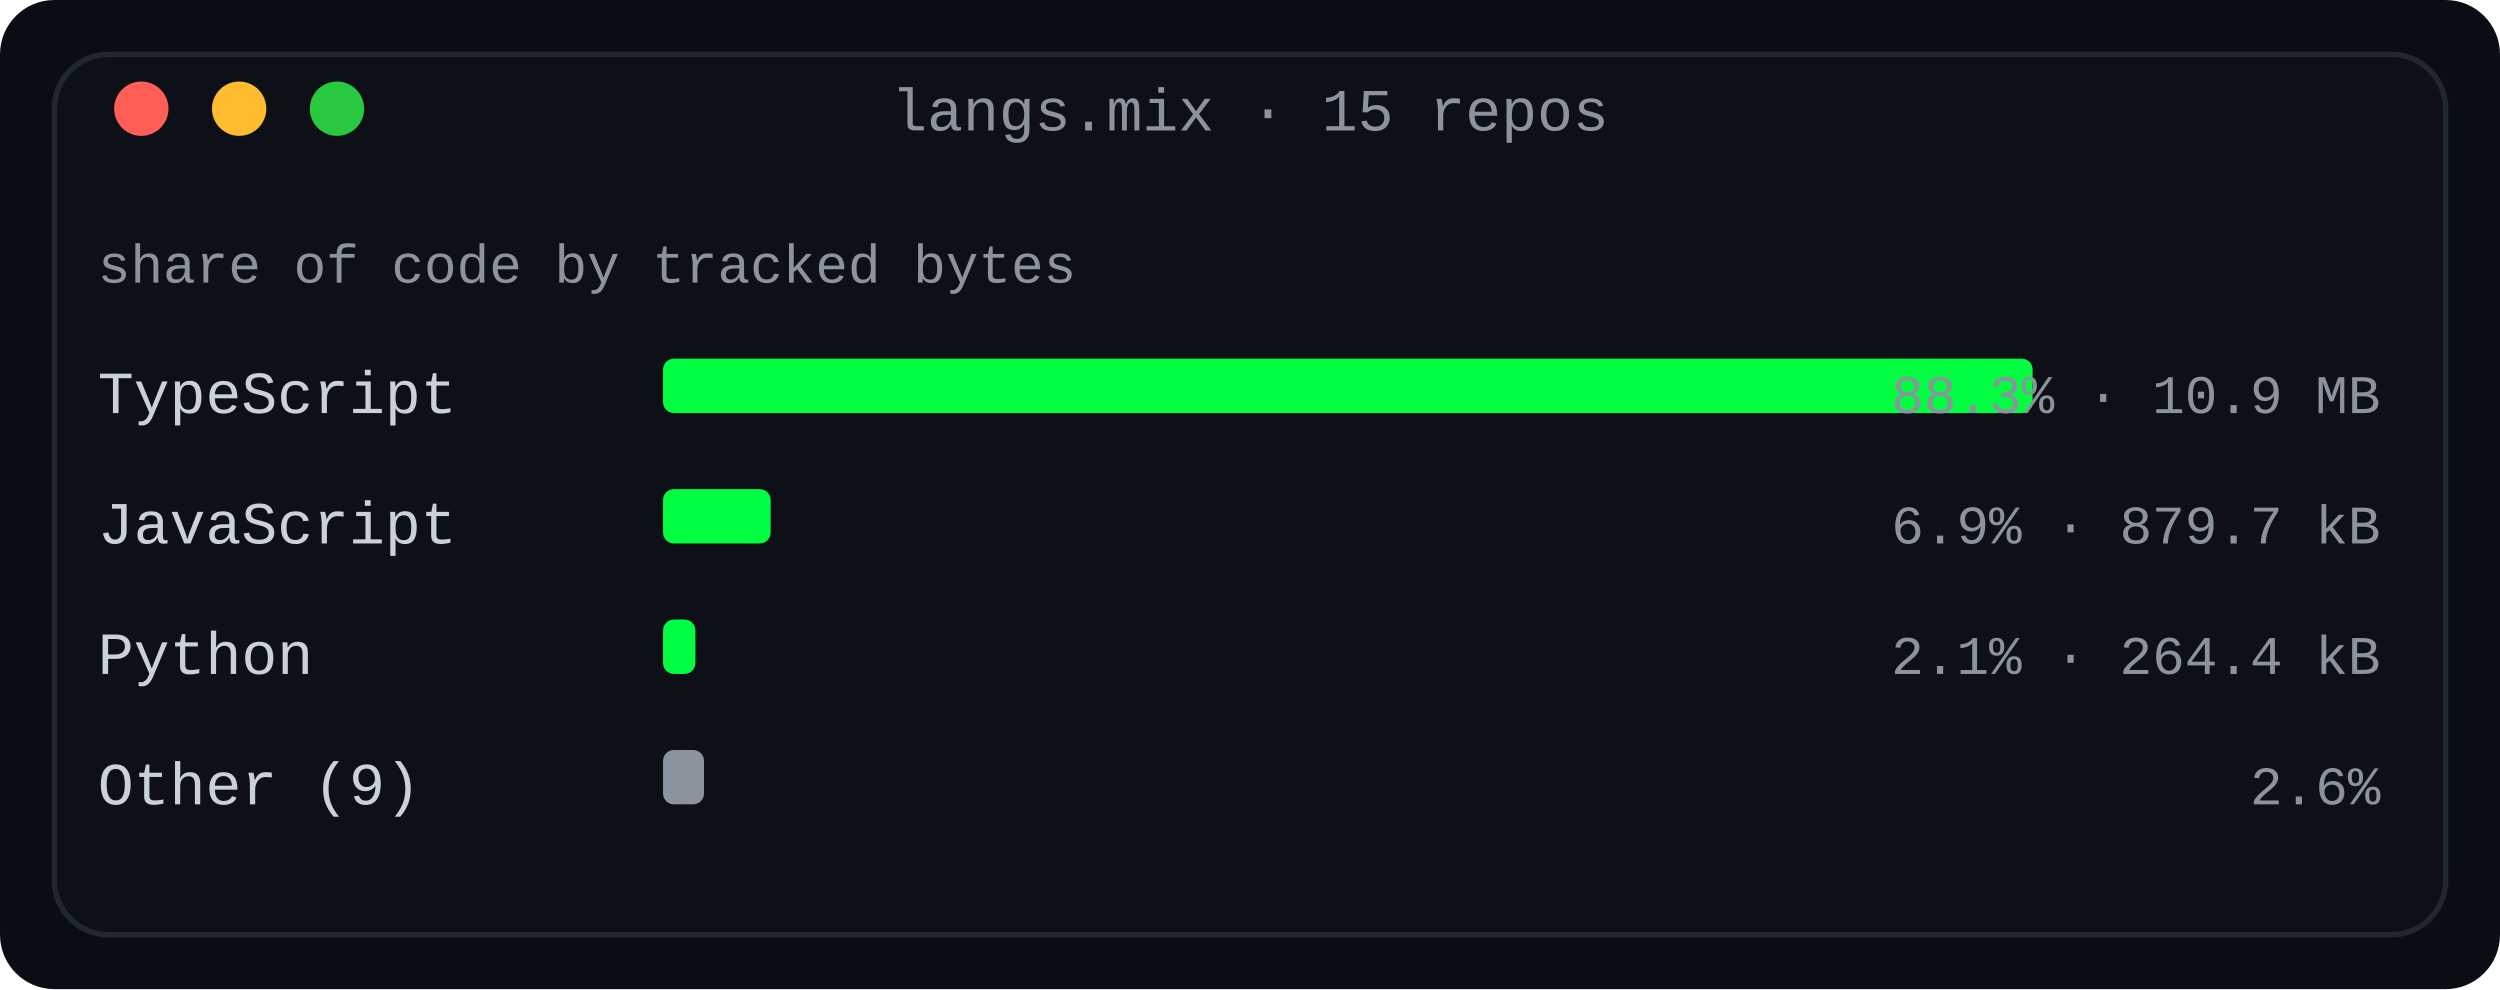
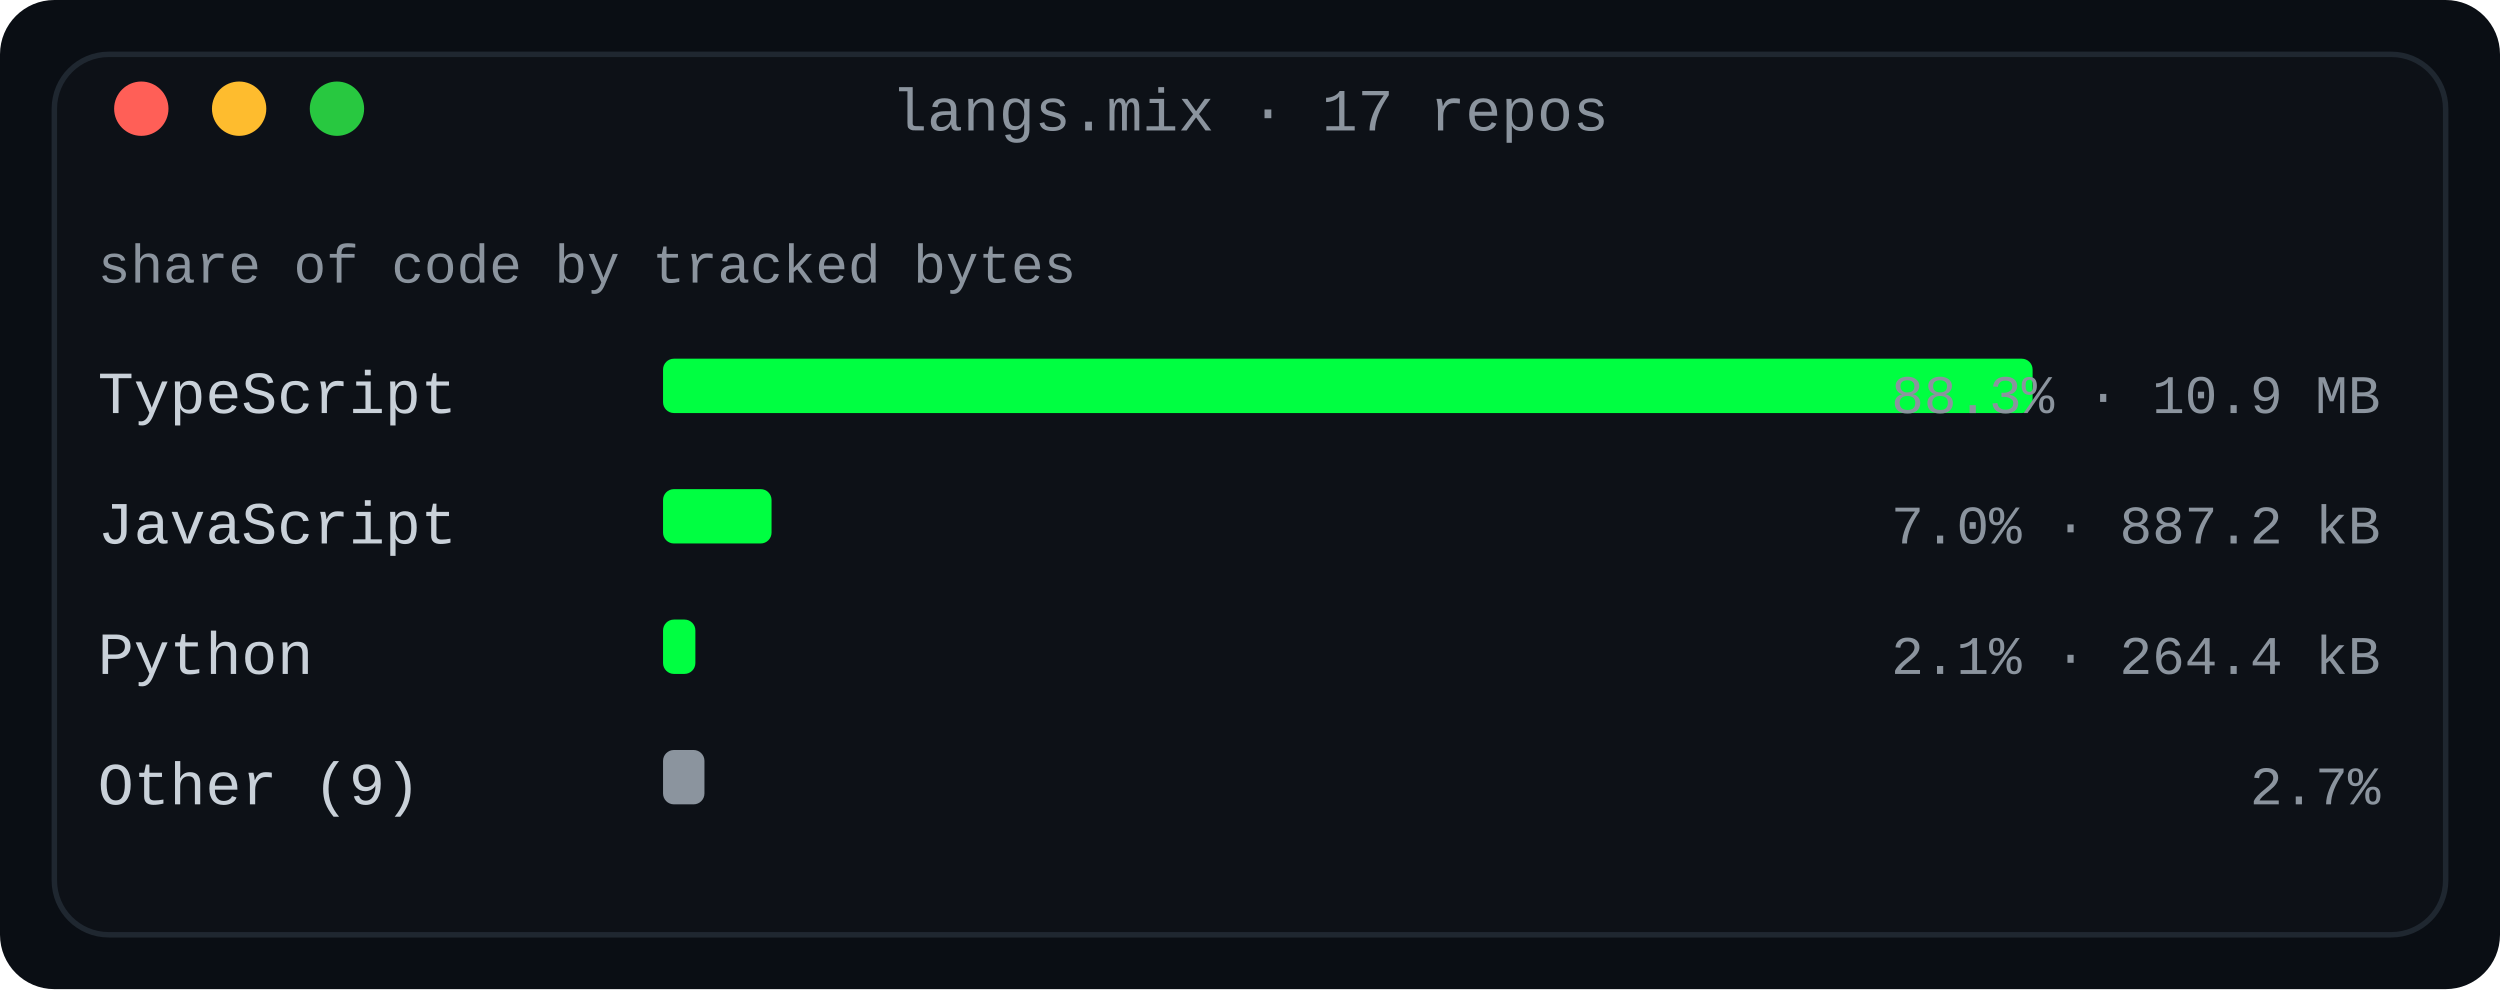
<svg xmlns="http://www.w3.org/2000/svg" width="460" height="182" viewBox="0 0 460 182" role="img" aria-label="Language share by tracked bytes across every owned non-fork repository">
  <defs>
    <linearGradient id="fade" x1="0" y1="0" x2="1" y2="0">
      <stop offset="0" stop-color="#0d1117" />
      <stop offset="1" stop-color="#0d1117" />
    </linearGradient>
  </defs>
  <rect width="460" height="182" rx="10" fill="#0a0e14" />
  <rect x="10" y="10" width="440" height="162" rx="10" fill="#0d1117" stroke="#1f2730" stroke-width="1" />
-   <text x="230.0" y="24" fill="#8b949e" font-family="ui-monospace, SFMono-Regular, 'SF Mono', Menlo, Consolas, 'Liberation Mono', monospace" font-size="11" text-anchor="middle">langs.mix · 15 repos</text>
+   <text x="230.0" y="24" fill="#8b949e" font-family="ui-monospace, SFMono-Regular, 'SF Mono', Menlo, Consolas, 'Liberation Mono', monospace" font-size="11" text-anchor="middle">langs.mix · 17 repos</text>
  <circle cx="26" cy="20" r="5" fill="#ff5f57" />
  <circle cx="44" cy="20" r="5" fill="#febc2e" />
  <circle cx="62" cy="20" r="5" fill="#28c840" />
  <text x="18" y="52" fill="#8b949e" font-family="ui-monospace, SFMono-Regular, 'SF Mono', Menlo, Consolas, 'Liberation Mono', monospace" font-size="10" text-anchor="start" font-weight="normal">share of code by tracked bytes</text>
  <text x="18" y="76" fill="#c9d1d9" font-family="ui-monospace, SFMono-Regular, 'SF Mono', Menlo, Consolas, 'Liberation Mono', monospace" font-size="11" text-anchor="start" font-weight="normal">TypeScript</text>
  <rect x="122" y="66" width="252.0" height="10" rx="2" fill="#00ff41" />
  <text x="438" y="76" fill="#8b949e" font-family="ui-monospace, SFMono-Regular, 'SF Mono', Menlo, Consolas, 'Liberation Mono', monospace" font-size="10" text-anchor="end" font-weight="normal">88.3% · 10.9 MB</text>
  <text x="18" y="100" fill="#c9d1d9" font-family="ui-monospace, SFMono-Regular, 'SF Mono', Menlo, Consolas, 'Liberation Mono', monospace" font-size="11" text-anchor="start" font-weight="normal">JavaScript</text>
-   <rect x="122" y="90" width="19.797" height="10" rx="2" fill="#00ff41" />
-   <text x="438" y="100" fill="#8b949e" font-family="ui-monospace, SFMono-Regular, 'SF Mono', Menlo, Consolas, 'Liberation Mono', monospace" font-size="10" text-anchor="end" font-weight="normal">6.9% · 879.7 kB</text>
+   <rect x="122" y="90" width="19.965" height="10" rx="2" fill="#00ff41" />
+   <text x="438" y="100" fill="#8b949e" font-family="ui-monospace, SFMono-Regular, 'SF Mono', Menlo, Consolas, 'Liberation Mono', monospace" font-size="10" text-anchor="end" font-weight="normal">7.0% · 887.2 kB</text>
  <text x="18" y="124" fill="#c9d1d9" font-family="ui-monospace, SFMono-Regular, 'SF Mono', Menlo, Consolas, 'Liberation Mono', monospace" font-size="11" text-anchor="start" font-weight="normal">Python</text>
  <rect x="122" y="114" width="5.949" height="10" rx="2" fill="#00ff41" />
  <text x="438" y="124" fill="#8b949e" font-family="ui-monospace, SFMono-Regular, 'SF Mono', Menlo, Consolas, 'Liberation Mono', monospace" font-size="10" text-anchor="end" font-weight="normal">2.1% · 264.4 kB</text>
  <text x="18" y="148" fill="#c9d1d9" font-family="ui-monospace, SFMono-Regular, 'SF Mono', Menlo, Consolas, 'Liberation Mono', monospace" font-size="11" text-anchor="start" font-weight="normal">Other (9)</text>
-   <rect x="122" y="138" width="7.539" height="10" rx="2" fill="#8b949e" />
-   <text x="438" y="148" fill="#8b949e" font-family="ui-monospace, SFMono-Regular, 'SF Mono', Menlo, Consolas, 'Liberation Mono', monospace" font-size="10" text-anchor="end" font-weight="normal">2.6%</text>
+   <rect x="122" y="138" width="7.619" height="10" rx="2" fill="#8b949e" />
+   <text x="438" y="148" fill="#8b949e" font-family="ui-monospace, SFMono-Regular, 'SF Mono', Menlo, Consolas, 'Liberation Mono', monospace" font-size="10" text-anchor="end" font-weight="normal">2.7%</text>
</svg>
